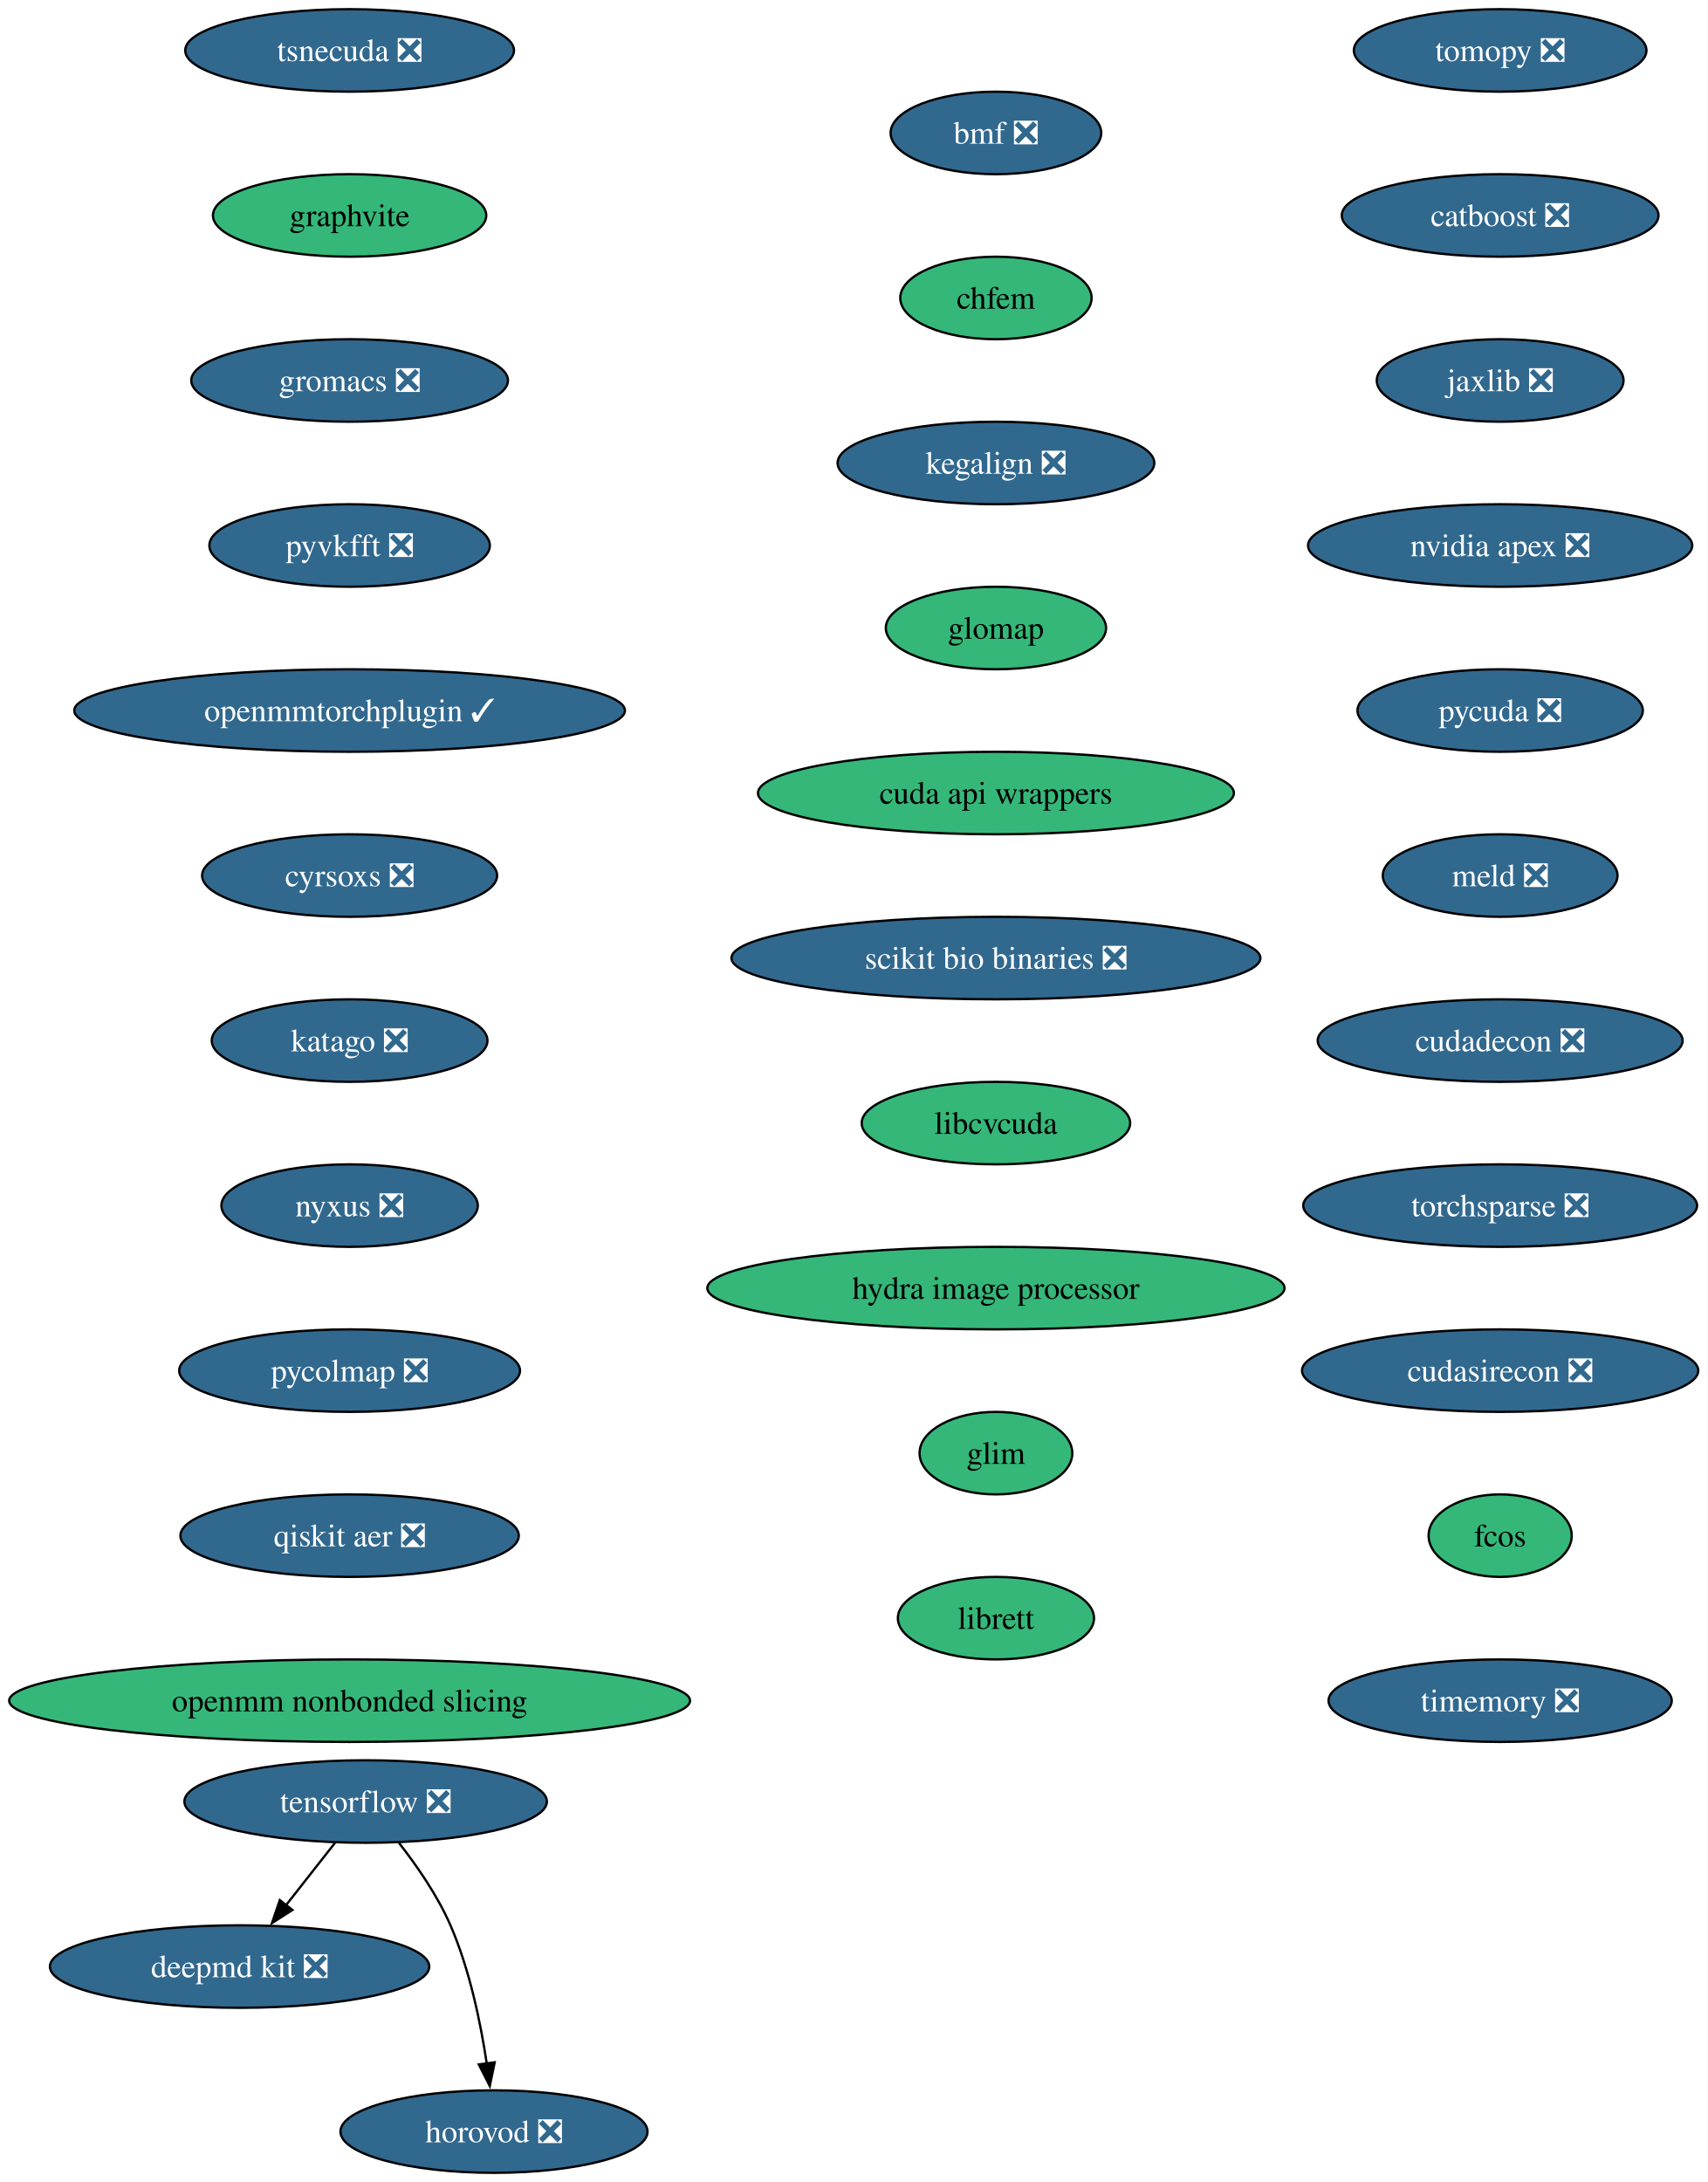
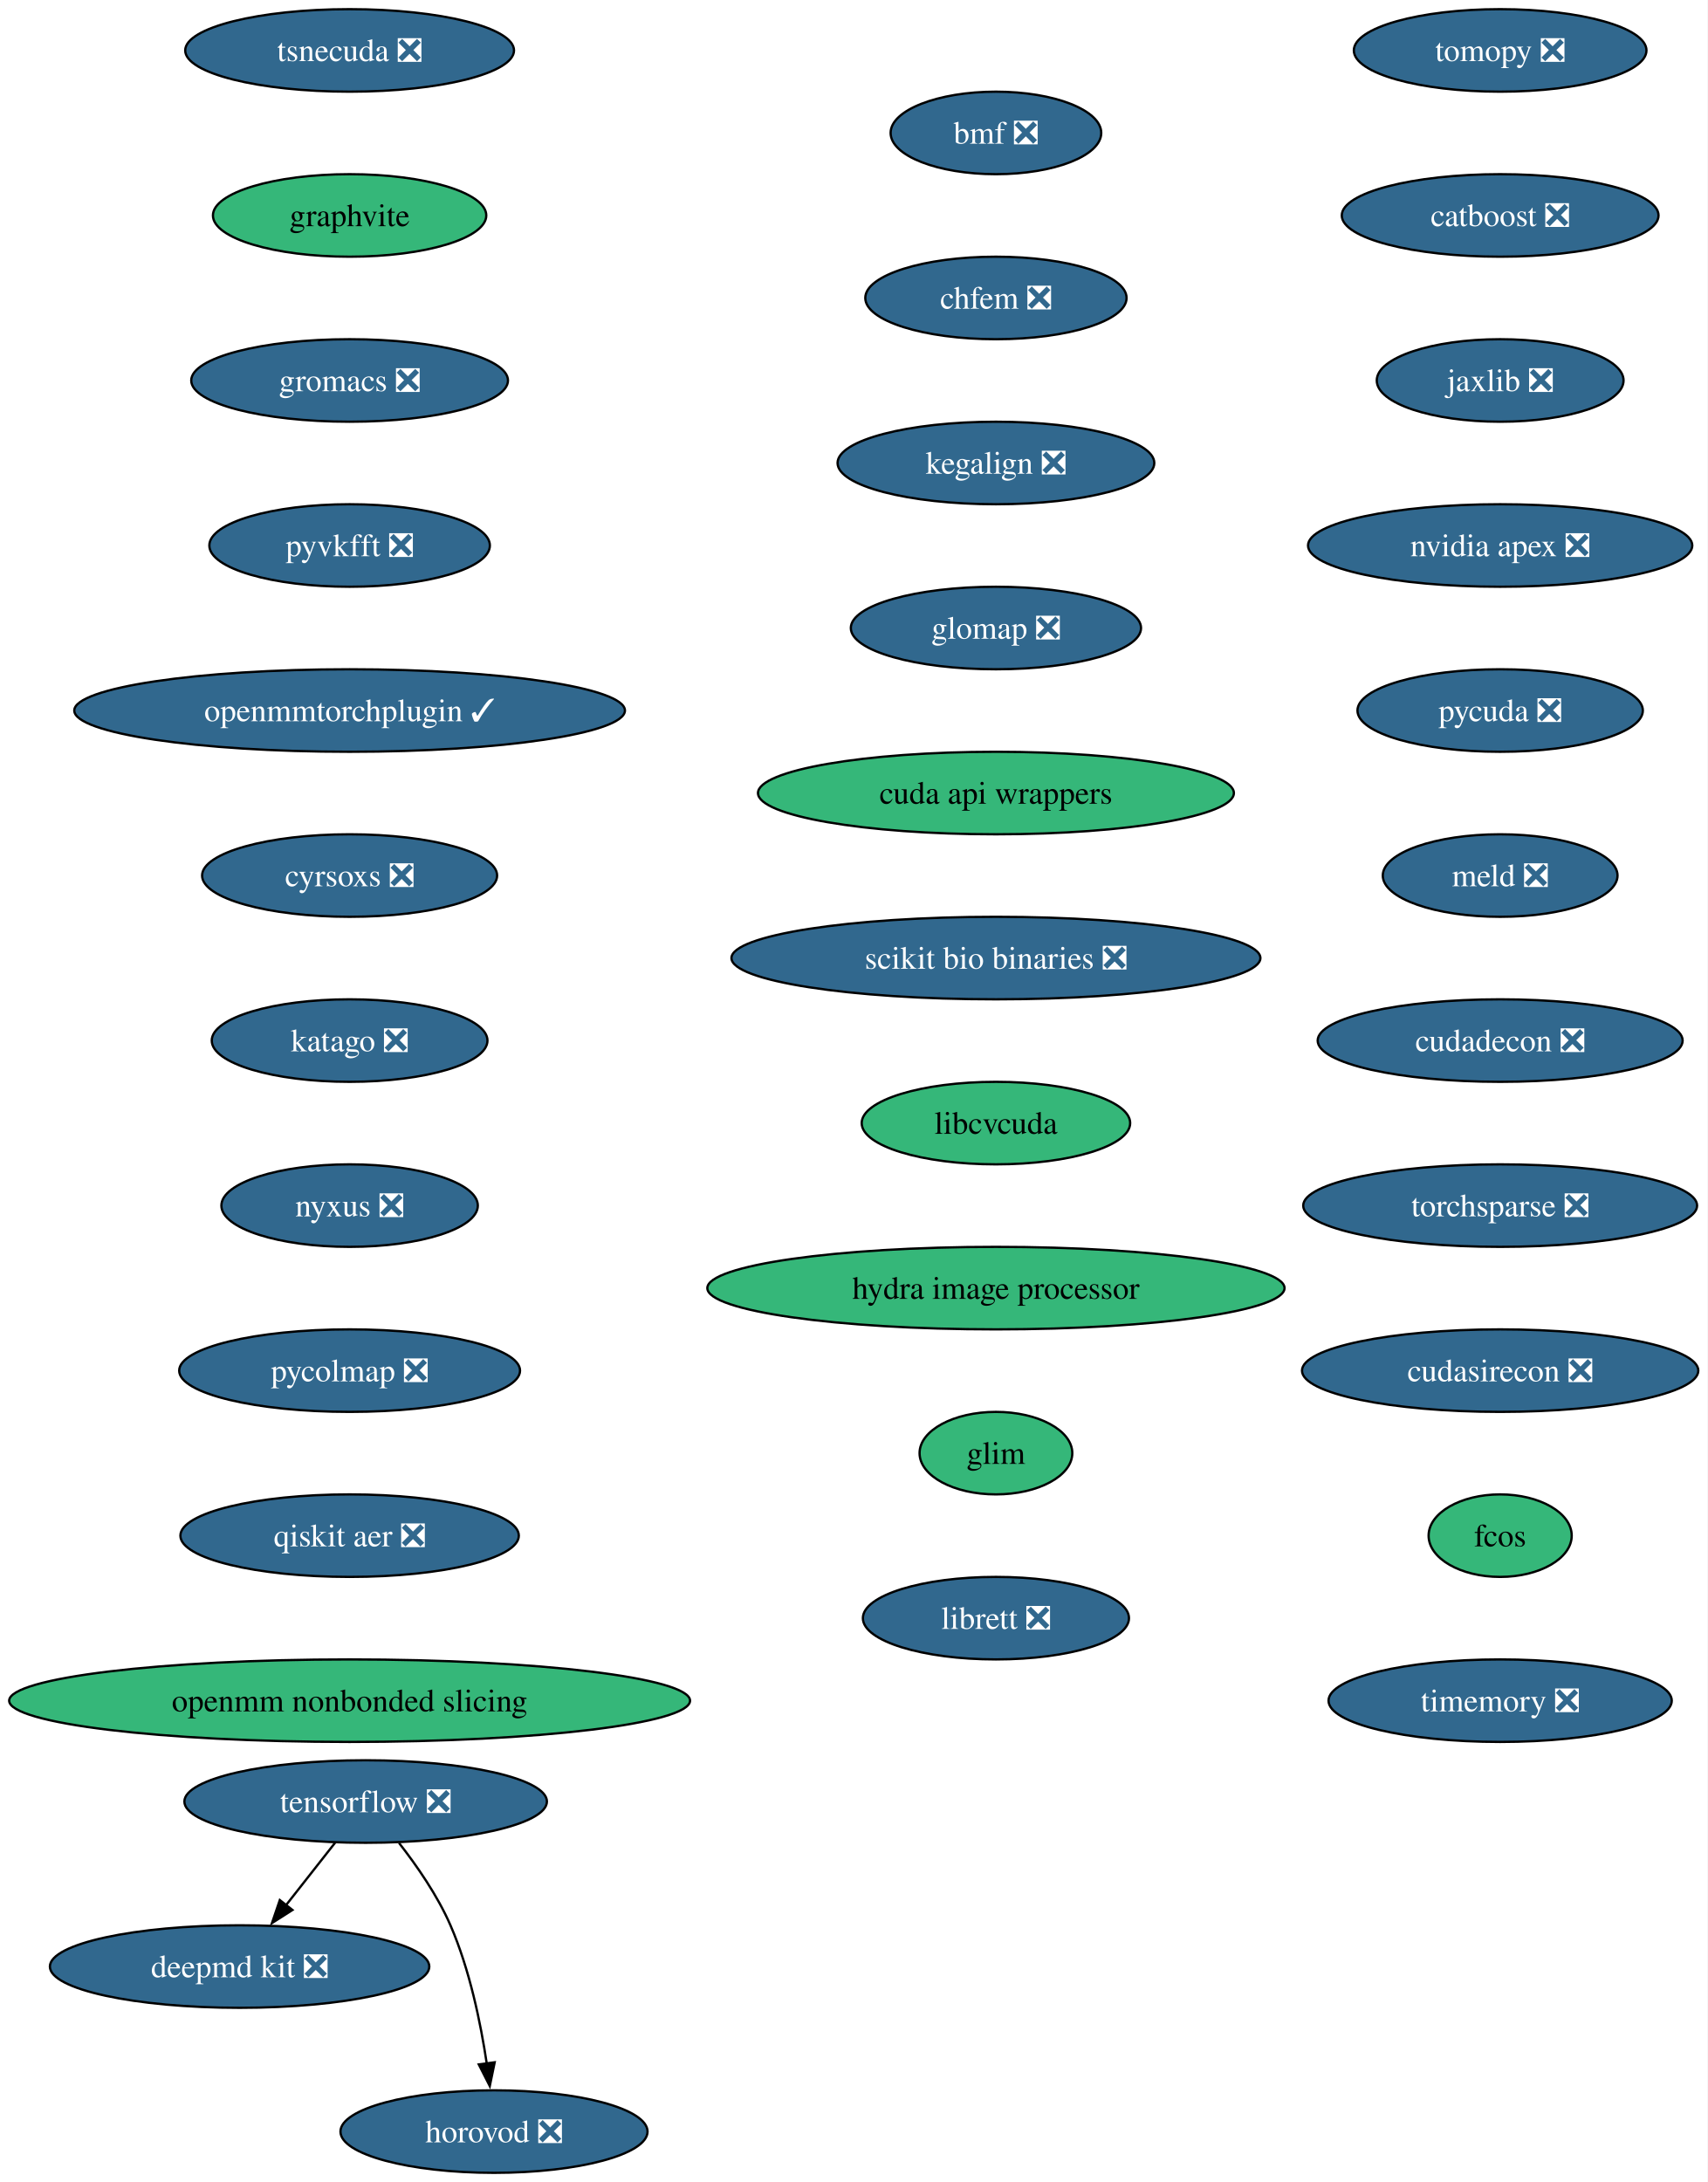
<svg xmlns="http://www.w3.org/2000/svg" xmlns:xlink="http://www.w3.org/1999/xlink" width="745pt" height="952pt" viewBox="0.00 0.00 745.00 952.00">
  <g id="graph0" class="graph" transform="scale(1 1) rotate(0) translate(4 948)">
    <polygon fill="white" stroke="none" points="-4,4 -4,-948 741,-948 741,4 -4,4" />
    <g id="node1" class="node">
      <g id="a_node1">
        <a xlink:href="https://github.com/conda-forge/tomopy-feedstock/pull/88" xlink:title="tomopy ❎">
          <ellipse fill="#31688e" stroke="black" cx="650.54" cy="-926" rx="63.84" ry="18" />
          <text xml:space="preserve" text-anchor="middle" x="650.54" y="-921.33" font-family="Times,serif" font-size="14.00" fill="white">tomopy ❎</text>
        </a>
      </g>
    </g>
    <g id="node2" class="node">
      <g id="a_node2">
        <a xlink:href="https://github.com/conda-forge/catboost-feedstock/pull/150" xlink:title="catboost ❎">
          <ellipse fill="#31688e" stroke="black" cx="650.54" cy="-854" rx="69.1" ry="18" />
          <text xml:space="preserve" text-anchor="middle" x="650.54" y="-849.33" font-family="Times,serif" font-size="14.00" fill="white">catboost ❎</text>
        </a>
      </g>
    </g>
    <g id="node6" class="node">
      <g id="a_node6">
        <a xlink:href="https://github.com/conda-forge/jaxlib-feedstock/pull/323" xlink:title="jaxlib ❎">
          <ellipse fill="#31688e" stroke="black" cx="650.54" cy="-782" rx="53.84" ry="18" />
          <text xml:space="preserve" text-anchor="middle" x="650.54" y="-777.33" font-family="Times,serif" font-size="14.00" fill="white">jaxlib ❎</text>
        </a>
      </g>
    </g>
    <g id="node3" class="node">
      <g id="a_node3">
        <a xlink:href="https://github.com/conda-forge/tensorflow-feedstock/pull/490" xlink:title="tensorflow ❎">
          <ellipse fill="#31688e" stroke="black" cx="155.54" cy="-162" rx="79.09" ry="18" />
          <text xml:space="preserve" text-anchor="middle" x="155.54" y="-157.32" font-family="Times,serif" font-size="14.00" fill="white">tensorflow ❎</text>
        </a>
      </g>
    </g>
    <g id="node4" class="node">
      <g id="a_node4">
        <a xlink:href="https://github.com/conda-forge/deepmd-kit-feedstock/pull/137" xlink:title="deepmd kit ❎">
          <ellipse fill="#31688e" stroke="black" cx="100.54" cy="-90" rx="82.77" ry="18" />
          <text xml:space="preserve" text-anchor="middle" x="100.54" y="-85.33" font-family="Times,serif" font-size="14.00" fill="white">deepmd kit ❎</text>
        </a>
      </g>
    </g>
    <g id="edge2" class="edge">
      <path fill="none" stroke="black" d="M142.23,-144.05C135.81,-135.89 127.97,-125.91 120.83,-116.82" />
      <polygon fill="black" stroke="black" points="123.6,-114.68 114.67,-108.98 118.09,-119 123.6,-114.68" />
    </g>
    <g id="node5" class="node">
      <g id="a_node5">
        <a xlink:href="https://github.com/conda-forge/horovod-feedstock/pull/50" xlink:title="horovod ❎">
          <ellipse fill="#31688e" stroke="black" cx="211.54" cy="-18" rx="66.99" ry="18" />
          <text xml:space="preserve" text-anchor="middle" x="211.54" y="-13.32" font-family="Times,serif" font-size="14.00" fill="white">horovod ❎</text>
        </a>
      </g>
    </g>
    <g id="edge3" class="edge">
      <path fill="none" stroke="black" d="M170.11,-143.91C177.85,-134.01 186.9,-120.97 192.54,-108 200.92,-88.72 205.72,-65.43 208.4,-47.52" />
      <polygon fill="black" stroke="black" points="211.84,-48.23 209.7,-37.85 204.9,-47.3 211.84,-48.23" />
    </g>
    <g id="node7" class="node">
      <g id="a_node7">
        <a xlink:href="https://github.com/conda-forge/nvidia-apex-feedstock/pull/65" xlink:title="nvidia apex ❎">
          <ellipse fill="#31688e" stroke="black" cx="650.54" cy="-710" rx="83.83" ry="18" />
          <text xml:space="preserve" text-anchor="middle" x="650.54" y="-705.33" font-family="Times,serif" font-size="14.00" fill="white">nvidia apex ❎</text>
        </a>
      </g>
    </g>
    <g id="node8" class="node">
      <g id="a_node8">
        <a xlink:href="https://github.com/conda-forge/pycuda-feedstock/pull/53" xlink:title="pycuda ❎">
          <ellipse fill="#31688e" stroke="black" cx="650.54" cy="-638" rx="62.26" ry="18" />
          <text xml:space="preserve" text-anchor="middle" x="650.54" y="-633.33" font-family="Times,serif" font-size="14.00" fill="white">pycuda ❎</text>
        </a>
      </g>
    </g>
    <g id="node9" class="node">
      <g id="a_node9">
        <a xlink:href="https://github.com/conda-forge/meld-feedstock/pull/31" xlink:title="meld ❎">
          <ellipse fill="#31688e" stroke="black" cx="650.54" cy="-566" rx="51.21" ry="18" />
          <text xml:space="preserve" text-anchor="middle" x="650.54" y="-561.33" font-family="Times,serif" font-size="14.00" fill="white">meld ❎</text>
        </a>
      </g>
    </g>
    <g id="node10" class="node">
      <g id="a_node10">
        <a xlink:href="https://github.com/conda-forge/cudadecon-feedstock/pull/35" xlink:title="cudadecon ❎">
          <ellipse fill="#31688e" stroke="black" cx="650.54" cy="-494" rx="79.62" ry="18" />
          <text xml:space="preserve" text-anchor="middle" x="650.54" y="-489.32" font-family="Times,serif" font-size="14.00" fill="white">cudadecon ❎</text>
        </a>
      </g>
    </g>
    <g id="node11" class="node">
      <g id="a_node11">
        <a xlink:href="https://github.com/conda-forge/torchsparse-feedstock/pull/50" xlink:title="torchsparse ❎">
          <ellipse fill="#31688e" stroke="black" cx="650.54" cy="-422" rx="85.93" ry="18" />
          <text xml:space="preserve" text-anchor="middle" x="650.54" y="-417.32" font-family="Times,serif" font-size="14.00" fill="white">torchsparse ❎</text>
        </a>
      </g>
    </g>
    <g id="node12" class="node">
      <g id="a_node12">
        <a xlink:href="https://github.com/conda-forge/cudasirecon-feedstock/pull/33" xlink:title="cudasirecon ❎">
          <ellipse fill="#31688e" stroke="black" cx="650.54" cy="-350" rx="86.46" ry="18" />
          <text xml:space="preserve" text-anchor="middle" x="650.54" y="-345.32" font-family="Times,serif" font-size="14.00" fill="white">cudasirecon ❎</text>
        </a>
      </g>
    </g>
    <g id="node13" class="node">
      <g id="a_node13">
        <a xlink:href="https://github.com/conda-forge/fcos-feedstock" xlink:title="fcos">
          <ellipse fill="#35b779" stroke="black" cx="650.54" cy="-278" rx="31.22" ry="18" />
          <text xml:space="preserve" text-anchor="middle" x="650.54" y="-273.32" font-family="Times,serif" font-size="14.00">fcos</text>
        </a>
      </g>
    </g>
    <g id="node14" class="node">
      <g id="a_node14">
        <a xlink:href="https://github.com/conda-forge/timemory-feedstock/pull/26" xlink:title="timemory ❎">
          <ellipse fill="#31688e" stroke="black" cx="650.54" cy="-206" rx="74.88" ry="18" />
          <text xml:space="preserve" text-anchor="middle" x="650.54" y="-201.32" font-family="Times,serif" font-size="14.00" fill="white">timemory ❎</text>
        </a>
      </g>
    </g>
    <g id="node15" class="node">
      <g id="a_node15">
        <a xlink:href="https://github.com/conda-forge/tsnecuda-feedstock/pull/14" xlink:title="tsnecuda ❎">
          <ellipse fill="#31688e" stroke="black" cx="148.54" cy="-926" rx="71.73" ry="18" />
          <text xml:space="preserve" text-anchor="middle" x="148.54" y="-921.33" font-family="Times,serif" font-size="14.00" fill="white">tsnecuda ❎</text>
        </a>
      </g>
    </g>
    <g id="node16" class="node">
      <g id="a_node16">
        <a xlink:href="https://github.com/conda-forge/graphvite-feedstock" xlink:title="graphvite">
          <ellipse fill="#35b779" stroke="black" cx="148.54" cy="-854" rx="59.63" ry="18" />
          <text xml:space="preserve" text-anchor="middle" x="148.54" y="-849.33" font-family="Times,serif" font-size="14.00">graphvite</text>
        </a>
      </g>
    </g>
    <g id="node17" class="node">
      <g id="a_node17">
        <a xlink:href="https://github.com/conda-forge/gromacs-feedstock/pull/81" xlink:title="gromacs ❎">
          <ellipse fill="#31688e" stroke="black" cx="148.54" cy="-782" rx="69.1" ry="18" />
          <text xml:space="preserve" text-anchor="middle" x="148.54" y="-777.33" font-family="Times,serif" font-size="14.00" fill="white">gromacs ❎</text>
        </a>
      </g>
    </g>
    <g id="node18" class="node">
      <g id="a_node18">
        <a xlink:href="https://github.com/conda-forge/pyvkfft-feedstock/pull/32" xlink:title="pyvkfft ❎">
          <ellipse fill="#31688e" stroke="black" cx="148.54" cy="-710" rx="61.2" ry="18" />
          <text xml:space="preserve" text-anchor="middle" x="148.54" y="-705.33" font-family="Times,serif" font-size="14.00" fill="white">pyvkfft ❎</text>
        </a>
      </g>
    </g>
    <g id="node19" class="node">
      <g id="a_node19">
        <a xlink:href="https://github.com/conda-forge/openmmtorchplugin-feedstock/pull/30" xlink:title="openmmtorchplugin ✓">
          <ellipse fill="#31688e" stroke="black" cx="148.54" cy="-638" rx="120.13" ry="18" />
          <text xml:space="preserve" text-anchor="middle" x="148.54" y="-633.33" font-family="Times,serif" font-size="14.00" fill="white">openmmtorchplugin ✓</text>
        </a>
      </g>
    </g>
    <g id="node20" class="node">
      <g id="a_node20">
        <a xlink:href="https://github.com/conda-forge/cyrsoxs-feedstock/pull/29" xlink:title="cyrsoxs ❎">
          <ellipse fill="#31688e" stroke="black" cx="148.54" cy="-566" rx="64.36" ry="18" />
          <text xml:space="preserve" text-anchor="middle" x="148.54" y="-561.33" font-family="Times,serif" font-size="14.00" fill="white">cyrsoxs ❎</text>
        </a>
      </g>
    </g>
    <g id="node21" class="node">
      <g id="a_node21">
        <a xlink:href="https://github.com/conda-forge/katago-feedstock/pull/32" xlink:title="katago ❎">
          <ellipse fill="#31688e" stroke="black" cx="148.54" cy="-494" rx="60.15" ry="18" />
          <text xml:space="preserve" text-anchor="middle" x="148.54" y="-489.32" font-family="Times,serif" font-size="14.00" fill="white">katago ❎</text>
        </a>
      </g>
    </g>
    <g id="node22" class="node">
      <g id="a_node22">
        <a xlink:href="https://github.com/conda-forge/nyxus-feedstock/pull/72" xlink:title="nyxus ❎">
          <ellipse fill="#31688e" stroke="black" cx="148.54" cy="-422" rx="55.94" ry="18" />
          <text xml:space="preserve" text-anchor="middle" x="148.54" y="-417.32" font-family="Times,serif" font-size="14.00" fill="white">nyxus ❎</text>
        </a>
      </g>
    </g>
    <g id="node23" class="node">
      <g id="a_node23">
        <a xlink:href="https://github.com/conda-forge/pycolmap-feedstock/pull/93" xlink:title="pycolmap ❎">
          <ellipse fill="#31688e" stroke="black" cx="148.54" cy="-350" rx="74.36" ry="18" />
          <text xml:space="preserve" text-anchor="middle" x="148.54" y="-345.32" font-family="Times,serif" font-size="14.00" fill="white">pycolmap ❎</text>
        </a>
      </g>
    </g>
    <g id="node24" class="node">
      <g id="a_node24">
        <a xlink:href="https://github.com/conda-forge/qiskit-aer-feedstock/pull/71" xlink:title="qiskit aer ❎">
          <ellipse fill="#31688e" stroke="black" cx="148.54" cy="-278" rx="73.83" ry="18" />
          <text xml:space="preserve" text-anchor="middle" x="148.54" y="-273.32" font-family="Times,serif" font-size="14.00" fill="white">qiskit aer ❎</text>
        </a>
      </g>
    </g>
    <g id="node25" class="node">
      <g id="a_node25">
        <a xlink:href="https://github.com/conda-forge/openmm-nonbonded-slicing-feedstock" xlink:title="openmm nonbonded slicing">
          <ellipse fill="#35b779" stroke="black" cx="148.54" cy="-206" rx="148.54" ry="18" />
          <text xml:space="preserve" text-anchor="middle" x="148.54" y="-201.32" font-family="Times,serif" font-size="14.00">openmm nonbonded slicing</text>
        </a>
      </g>
    </g>
    <g id="node26" class="node">
      <g id="a_node26">
        <a xlink:href="https://github.com/conda-forge/bmf-feedstock/pull/48" xlink:title="bmf ❎">
          <ellipse fill="#31688e" stroke="black" cx="430.54" cy="-890" rx="45.95" ry="18" />
          <text xml:space="preserve" text-anchor="middle" x="430.54" y="-885.33" font-family="Times,serif" font-size="14.00" fill="white">bmf ❎</text>
        </a>
      </g>
    </g>
    <g id="node27" class="node">
      <g id="a_node27">
-         <a xlink:href="https://github.com/conda-forge/chfem-feedstock" xlink:title="chfem">
-           <ellipse fill="#35b779" stroke="black" cx="430.54" cy="-818" rx="41.74" ry="18" />
-           <text xml:space="preserve" text-anchor="middle" x="430.54" y="-813.33" font-family="Times,serif" font-size="14.00">chfem</text>
+         <a xlink:href="https://github.com/conda-forge/chfem-feedstock/pull/11" xlink:title="chfem ❎">
+           <ellipse fill="#31688e" stroke="black" cx="430.54" cy="-818" rx="57" ry="18" />
+           <text xml:space="preserve" text-anchor="middle" x="430.54" y="-813.33" font-family="Times,serif" font-size="14.00" fill="white">chfem ❎</text>
        </a>
      </g>
    </g>
    <g id="node28" class="node">
      <g id="a_node28">
        <a xlink:href="https://github.com/conda-forge/kegalign-feedstock/pull/13" xlink:title="kegalign ❎">
          <ellipse fill="#31688e" stroke="black" cx="430.54" cy="-746" rx="69.1" ry="18" />
          <text xml:space="preserve" text-anchor="middle" x="430.54" y="-741.33" font-family="Times,serif" font-size="14.00" fill="white">kegalign ❎</text>
        </a>
      </g>
    </g>
    <g id="node29" class="node">
      <g id="a_node29">
-         <a xlink:href="https://github.com/conda-forge/glomap-feedstock" xlink:title="glomap">
-           <ellipse fill="#35b779" stroke="black" cx="430.54" cy="-674" rx="48.05" ry="18" />
-           <text xml:space="preserve" text-anchor="middle" x="430.54" y="-669.33" font-family="Times,serif" font-size="14.00">glomap</text>
+         <a xlink:href="https://github.com/conda-forge/glomap-feedstock/pull/13" xlink:title="glomap ❎">
+           <ellipse fill="#31688e" stroke="black" cx="430.54" cy="-674" rx="63.31" ry="18" />
+           <text xml:space="preserve" text-anchor="middle" x="430.54" y="-669.33" font-family="Times,serif" font-size="14.00" fill="white">glomap ❎</text>
        </a>
      </g>
    </g>
    <g id="node30" class="node">
      <g id="a_node30">
        <a xlink:href="https://github.com/conda-forge/cuda-api-wrappers-feedstock" xlink:title="cuda api wrappers">
          <ellipse fill="#35b779" stroke="black" cx="430.54" cy="-602" rx="103.82" ry="18" />
          <text xml:space="preserve" text-anchor="middle" x="430.54" y="-597.33" font-family="Times,serif" font-size="14.00">cuda api wrappers</text>
        </a>
      </g>
    </g>
    <g id="node31" class="node">
      <g id="a_node31">
        <a xlink:href="https://github.com/conda-forge/scikit-bio-binaries-feedstock/pull/8" xlink:title="scikit bio binaries ❎">
          <ellipse fill="#31688e" stroke="black" cx="430.54" cy="-530" rx="115.39" ry="18" />
          <text xml:space="preserve" text-anchor="middle" x="430.54" y="-525.33" font-family="Times,serif" font-size="14.00" fill="white">scikit bio binaries ❎</text>
        </a>
      </g>
    </g>
    <g id="node32" class="node">
      <g id="a_node32">
        <a xlink:href="https://github.com/conda-forge/libcvcuda-feedstock" xlink:title="libcvcuda">
          <ellipse fill="#35b779" stroke="black" cx="430.54" cy="-458" rx="58.57" ry="18" />
          <text xml:space="preserve" text-anchor="middle" x="430.54" y="-453.32" font-family="Times,serif" font-size="14.00">libcvcuda</text>
        </a>
      </g>
    </g>
    <g id="node33" class="node">
      <g id="a_node33">
        <a xlink:href="https://github.com/conda-forge/hydra-image-processor-feedstock" xlink:title="hydra image processor">
          <ellipse fill="#35b779" stroke="black" cx="430.54" cy="-386" rx="125.92" ry="18" />
          <text xml:space="preserve" text-anchor="middle" x="430.54" y="-381.32" font-family="Times,serif" font-size="14.00">hydra image processor</text>
        </a>
      </g>
    </g>
    <g id="node34" class="node">
      <g id="a_node34">
        <a xlink:href="https://github.com/conda-forge/glim-feedstock" xlink:title="glim">
          <ellipse fill="#35b779" stroke="black" cx="430.54" cy="-314" rx="33.32" ry="18" />
          <text xml:space="preserve" text-anchor="middle" x="430.54" y="-309.32" font-family="Times,serif" font-size="14.00">glim</text>
        </a>
      </g>
    </g>
    <g id="node35" class="node">
      <g id="a_node35">
-         <a xlink:href="https://github.com/conda-forge/librett-feedstock" xlink:title="librett">
-           <ellipse fill="#35b779" stroke="black" cx="430.54" cy="-242" rx="42.79" ry="18" />
-           <text xml:space="preserve" text-anchor="middle" x="430.54" y="-237.32" font-family="Times,serif" font-size="14.00">librett</text>
+         <a xlink:href="https://github.com/conda-forge/librett-feedstock/pull/1" xlink:title="librett ❎">
+           <ellipse fill="#31688e" stroke="black" cx="430.54" cy="-242" rx="58.05" ry="18" />
+           <text xml:space="preserve" text-anchor="middle" x="430.54" y="-237.32" font-family="Times,serif" font-size="14.00" fill="white">librett ❎</text>
        </a>
      </g>
    </g>
  </g>
</svg>
